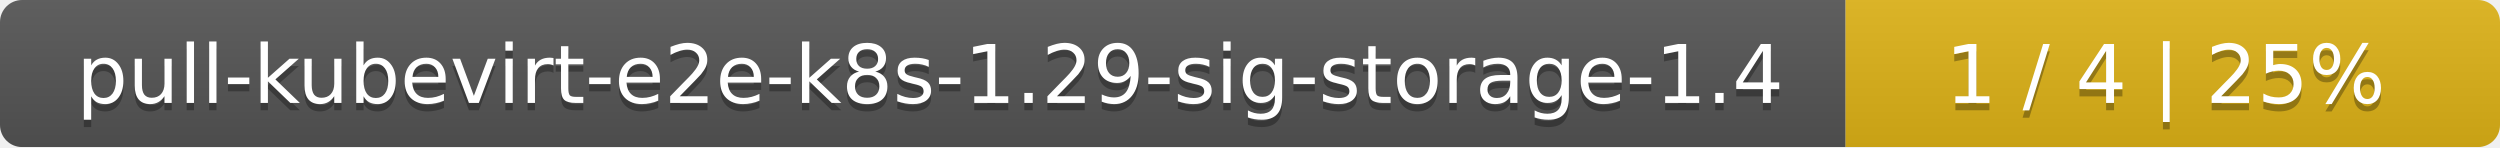
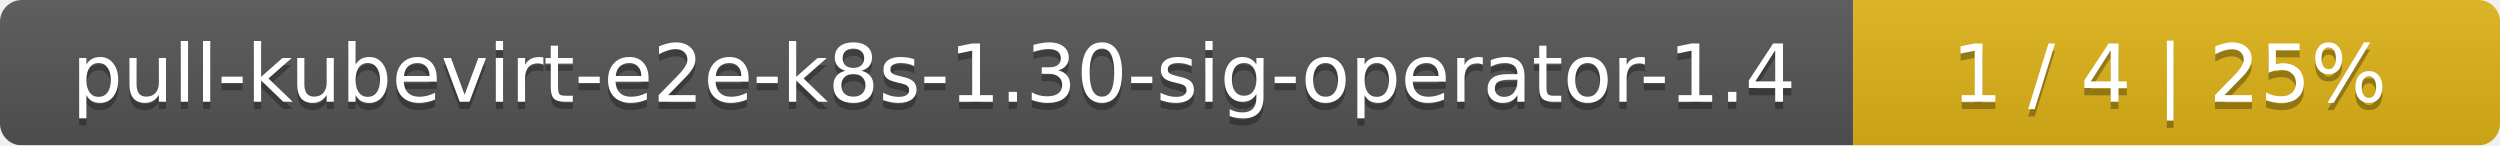
- <svg xmlns="http://www.w3.org/2000/svg" width="340" height="20">
+ <svg xmlns="http://www.w3.org/2000/svg" width="344" height="20">
  <linearGradient id="smooth" x2="0" y2="100%">
    <stop offset="0" stop-color="#bbb" stop-opacity=".1" />
    <stop offset="1" stop-opacity=".1" />
  </linearGradient>
  <mask id="round">
-     <rect width="340" height="20" rx="3" fill="#fff" />
+     <rect width="344" height="20" rx="3" fill="#fff" />
  </mask>
  <g mask="url(#round)">
-     <rect width="251" height="20" fill="#555" />
-     <rect x="251" width="89" height="20" fill="#dfb317" />
-     <rect width="340" height="20" fill="url(#smooth)" />
+     <rect width="255" height="20" fill="#555" />
+     <rect x="255" width="89" height="20" fill="#dfb317" />
+     <rect width="344" height="20" fill="url(#smooth)" />
  </g>
  <g fill="#fff" text-anchor="middle" font-family="DejaVu Sans,Verdana,Geneva,sans-serif" font-size="11">
-     <text x="126.5" y="15" fill="#010101" fill-opacity=".3">pull-kubevirt-e2e-k8s-1.29-sig-storage-1.4</text>
-     <text x="126.5" y="14">pull-kubevirt-e2e-k8s-1.29-sig-storage-1.4</text>
-     <text x="294.5" y="15" fill="#010101" fill-opacity=".3">1 / 4    |    25%</text>
-     <text x="294.5" y="14">1 / 4    |    25%</text>
+     <text x="128.5" y="15" fill="#010101" fill-opacity=".3">pull-kubevirt-e2e-k8s-1.30-sig-operator-1.4</text>
+     <text x="128.5" y="14">pull-kubevirt-e2e-k8s-1.30-sig-operator-1.4</text>
+     <text x="298.5" y="15" fill="#010101" fill-opacity=".3">1 / 4    |    25%</text>
+     <text x="298.5" y="14">1 / 4    |    25%</text>
  </g>
</svg>
